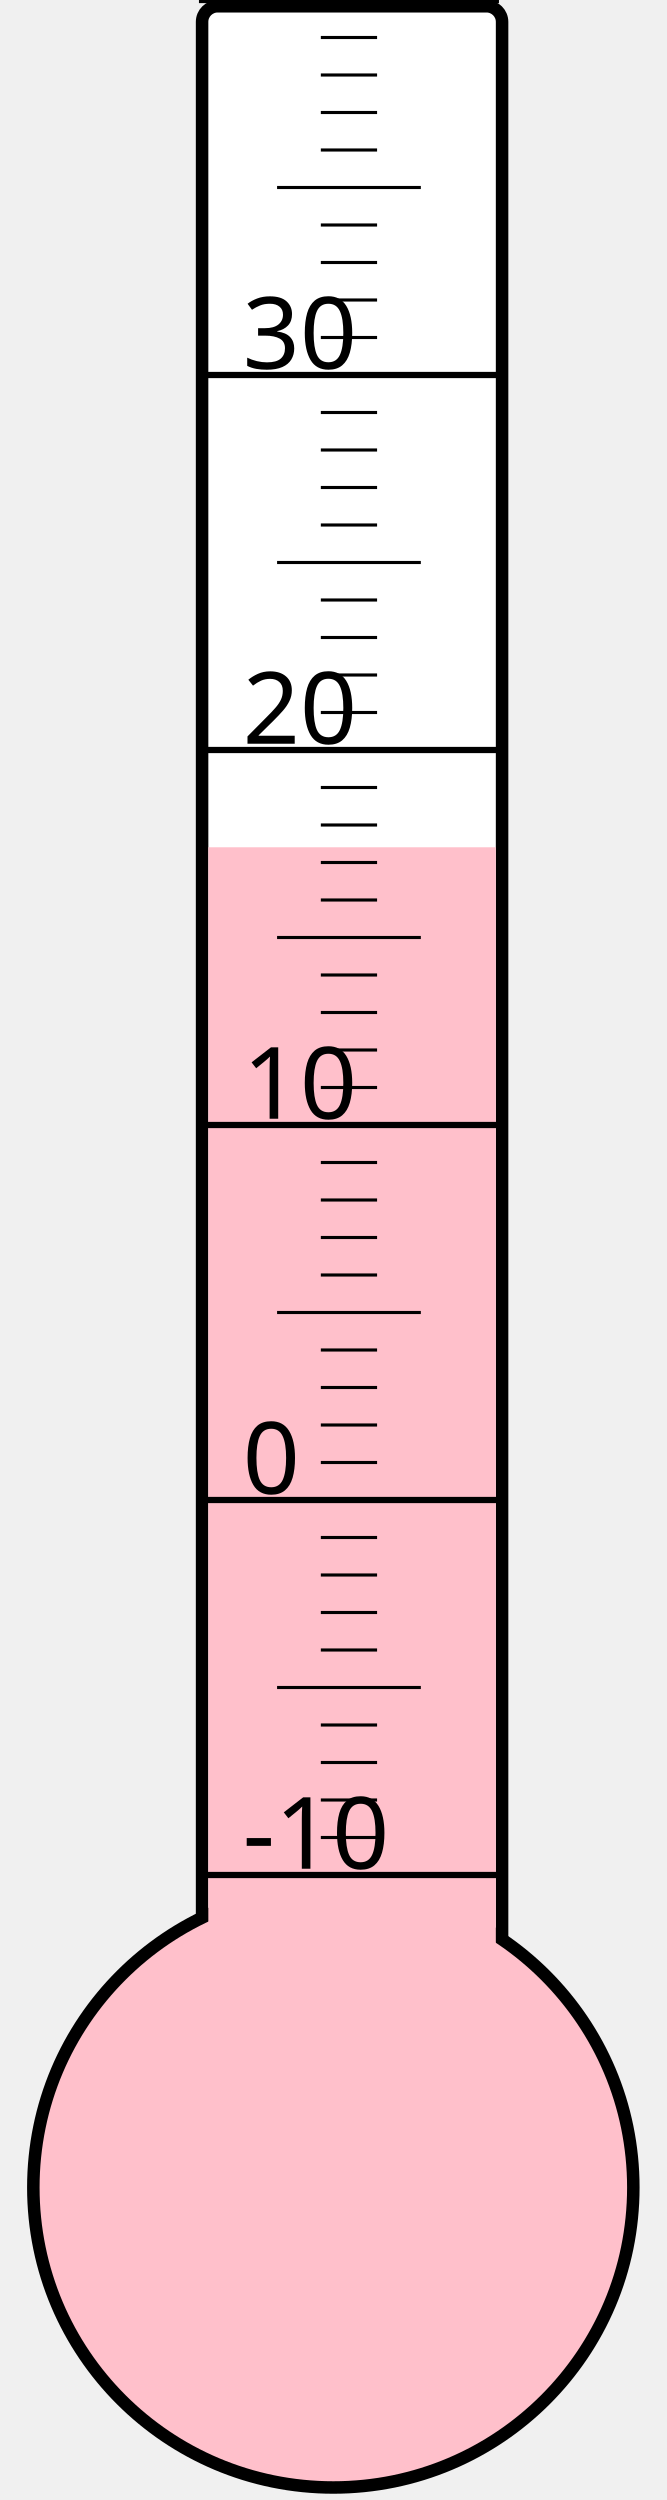
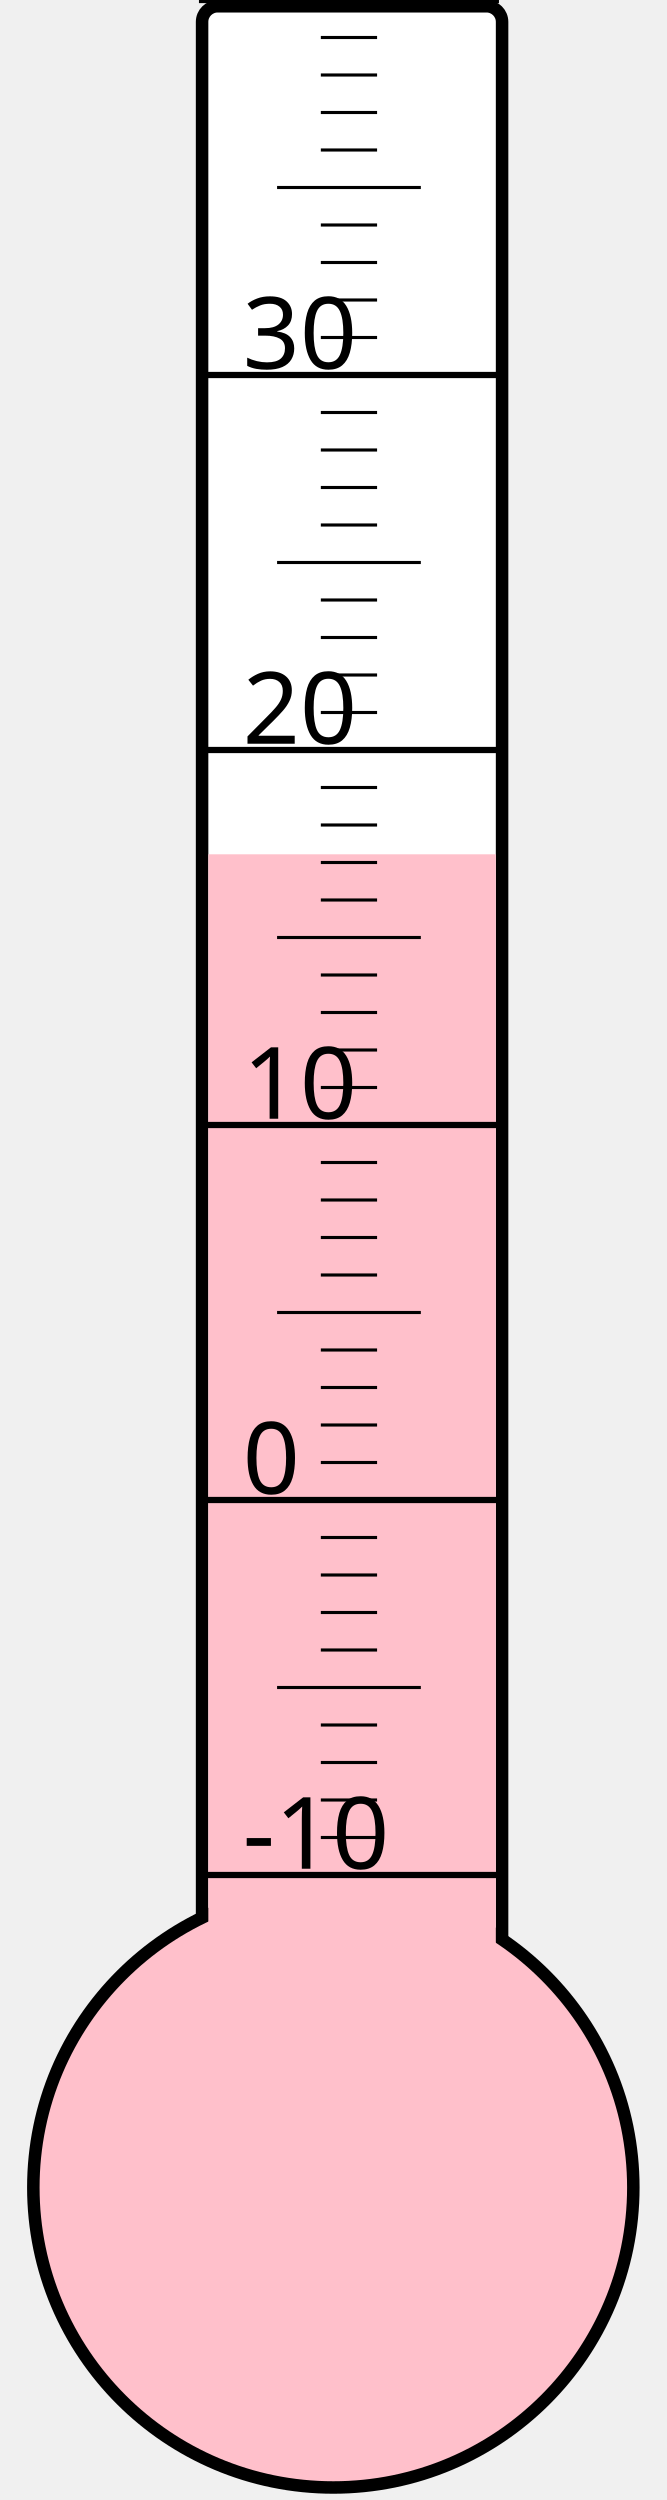
<svg xmlns="http://www.w3.org/2000/svg" width="40px" height="150px" viewBox="0 0 200 800">
  <rect width="200" height="800" x="0" y="0" style="fill: #ffffeb; fill-opacity: 0;" />
  <rect width="96" height="680" x="58" y="2" rx="5" ry="5" style="fill: white; fill-opacity: 1; stroke: black; stroke-width: 4;" />
  <circle cx="100" cy="700" r="96" style="fill: pink; stroke: black; stroke-width: 4;" />
-   <rect width="92" height="428.875" x="60" y="271.125" style="fill: pink; fill-opacity: 1; stroke-width: 0;" />
+   <rect width="92" height="426.625" x="60" y="273.375" style="fill: pink; fill-opacity: 1; stroke-width: 0;" />
  <text x="71" y="598" style="font-family: sans-serif; font-size: 24pt;">-10</text>
  <text x="71" y="478" style="font-family: sans-serif; font-size: 24pt;">0</text>
  <text x="71" y="358" style="font-family: sans-serif; font-size: 24pt;">10</text>
  <text x="71" y="238" style="font-family: sans-serif; font-size: 24pt;">20</text>
  <text x="71" y="118" style="font-family: sans-serif; font-size: 24pt;">30</text>
  <g style="stroke: black;">
    <line x1="57" y1="600" x2="153" y2="600" style="stroke-width: 2;" />
    <line x1="96" y1="588" x2="114" y2="588" style="stroke-width: 1;" />
    <line x1="96" y1="576" x2="114" y2="576" style="stroke-width: 1;" />
    <line x1="96" y1="564" x2="114" y2="564" style="stroke-width: 1;" />
    <line x1="96" y1="552" x2="114" y2="552" style="stroke-width: 1;" />
    <line x1="82" y1="540" x2="128" y2="540" style="stroke-width: 1;" />
    <line x1="96" y1="528" x2="114" y2="528" style="stroke-width: 1;" />
    <line x1="96" y1="516" x2="114" y2="516" style="stroke-width: 1;" />
    <line x1="96" y1="504" x2="114" y2="504" style="stroke-width: 1;" />
    <line x1="96" y1="492" x2="114" y2="492" style="stroke-width: 1;" />
    <line x1="57" y1="480" x2="153" y2="480" style="stroke-width: 2;" />
    <line x1="96" y1="468" x2="114" y2="468" style="stroke-width: 1;" />
    <line x1="96" y1="456" x2="114" y2="456" style="stroke-width: 1;" />
    <line x1="96" y1="444" x2="114" y2="444" style="stroke-width: 1;" />
    <line x1="96" y1="432" x2="114" y2="432" style="stroke-width: 1;" />
    <line x1="82" y1="420" x2="128" y2="420" style="stroke-width: 1;" />
    <line x1="96" y1="408" x2="114" y2="408" style="stroke-width: 1;" />
    <line x1="96" y1="396" x2="114" y2="396" style="stroke-width: 1;" />
    <line x1="96" y1="384" x2="114" y2="384" style="stroke-width: 1;" />
    <line x1="96" y1="372" x2="114" y2="372" style="stroke-width: 1;" />
    <line x1="57" y1="360" x2="153" y2="360" style="stroke-width: 2;" />
    <line x1="96" y1="348" x2="114" y2="348" style="stroke-width: 1;" />
    <line x1="96" y1="336" x2="114" y2="336" style="stroke-width: 1;" />
    <line x1="96" y1="324" x2="114" y2="324" style="stroke-width: 1;" />
    <line x1="96" y1="312" x2="114" y2="312" style="stroke-width: 1;" />
    <line x1="82" y1="300" x2="128" y2="300" style="stroke-width: 1;" />
    <line x1="96" y1="288" x2="114" y2="288" style="stroke-width: 1;" />
    <line x1="96" y1="276" x2="114" y2="276" style="stroke-width: 1;" />
    <line x1="96" y1="264" x2="114" y2="264" style="stroke-width: 1;" />
    <line x1="96" y1="252" x2="114" y2="252" style="stroke-width: 1;" />
    <line x1="57" y1="240" x2="153" y2="240" style="stroke-width: 2;" />
    <line x1="96" y1="228" x2="114" y2="228" style="stroke-width: 1;" />
    <line x1="96" y1="216" x2="114" y2="216" style="stroke-width: 1;" />
    <line x1="96" y1="204" x2="114" y2="204" style="stroke-width: 1;" />
    <line x1="96" y1="192" x2="114" y2="192" style="stroke-width: 1;" />
    <line x1="82" y1="180" x2="128" y2="180" style="stroke-width: 1;" />
    <line x1="96" y1="168" x2="114" y2="168" style="stroke-width: 1;" />
    <line x1="96" y1="156" x2="114" y2="156" style="stroke-width: 1;" />
    <line x1="96" y1="144" x2="114" y2="144" style="stroke-width: 1;" />
    <line x1="96" y1="132" x2="114" y2="132" style="stroke-width: 1;" />
    <line x1="57" y1="120" x2="153" y2="120" style="stroke-width: 2;" />
    <line x1="96" y1="108" x2="114" y2="108" style="stroke-width: 1;" />
    <line x1="96" y1="96" x2="114" y2="96" style="stroke-width: 1;" />
    <line x1="96" y1="84" x2="114" y2="84" style="stroke-width: 1;" />
    <line x1="96" y1="72" x2="114" y2="72" style="stroke-width: 1;" />
    <line x1="82" y1="60" x2="128" y2="60" style="stroke-width: 1;" />
    <line x1="96" y1="48" x2="114" y2="48" style="stroke-width: 1;" />
    <line x1="96" y1="36" x2="114" y2="36" style="stroke-width: 1;" />
    <line x1="96" y1="24" x2="114" y2="24" style="stroke-width: 1;" />
    <line x1="96" y1="12" x2="114" y2="12" style="stroke-width: 1;" />
    <line x1="57" y1="0" x2="153" y2="0" style="stroke-width: 2;" />
  </g>
</svg>
